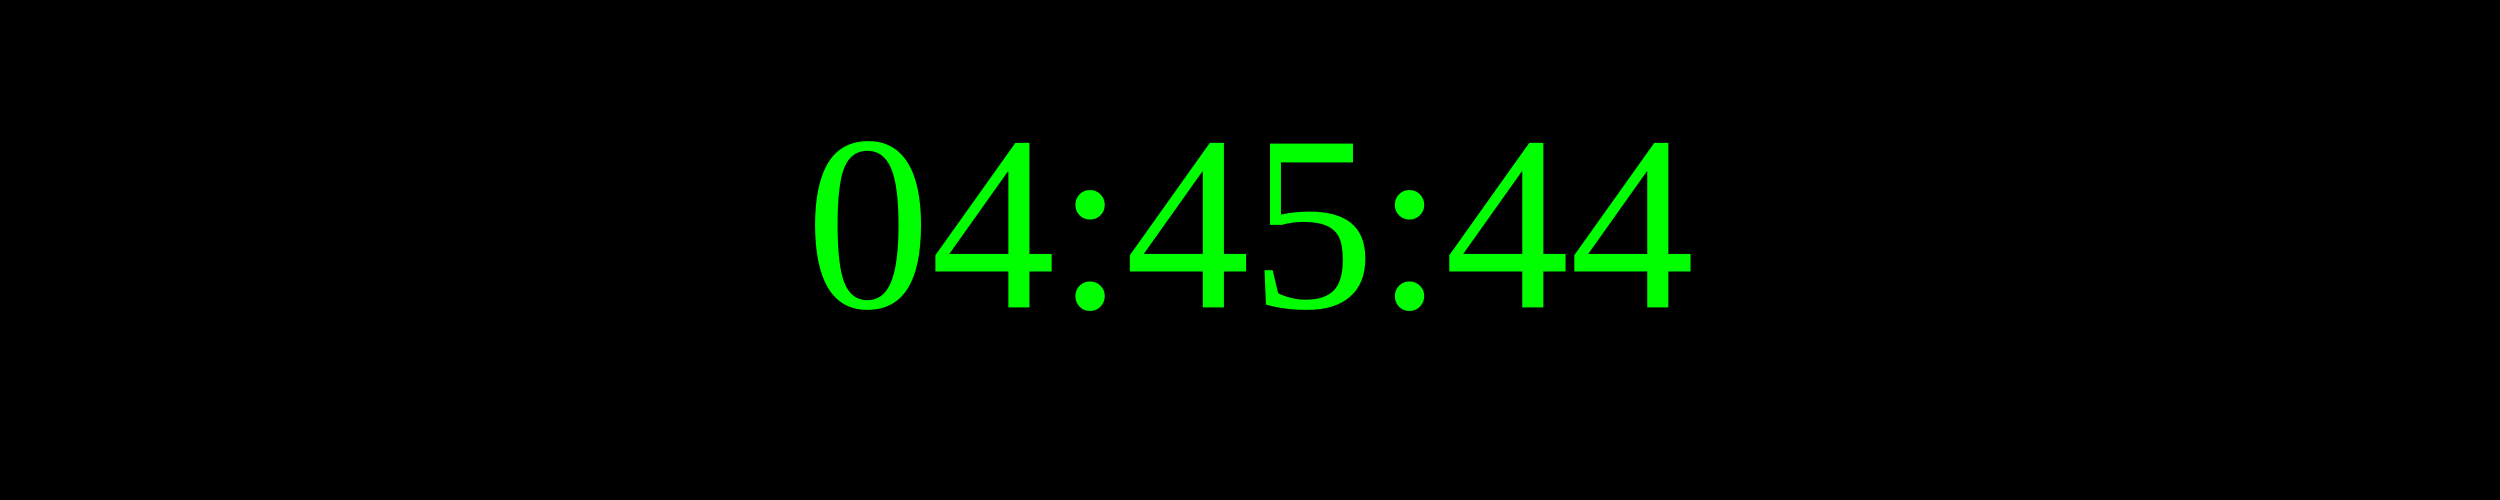
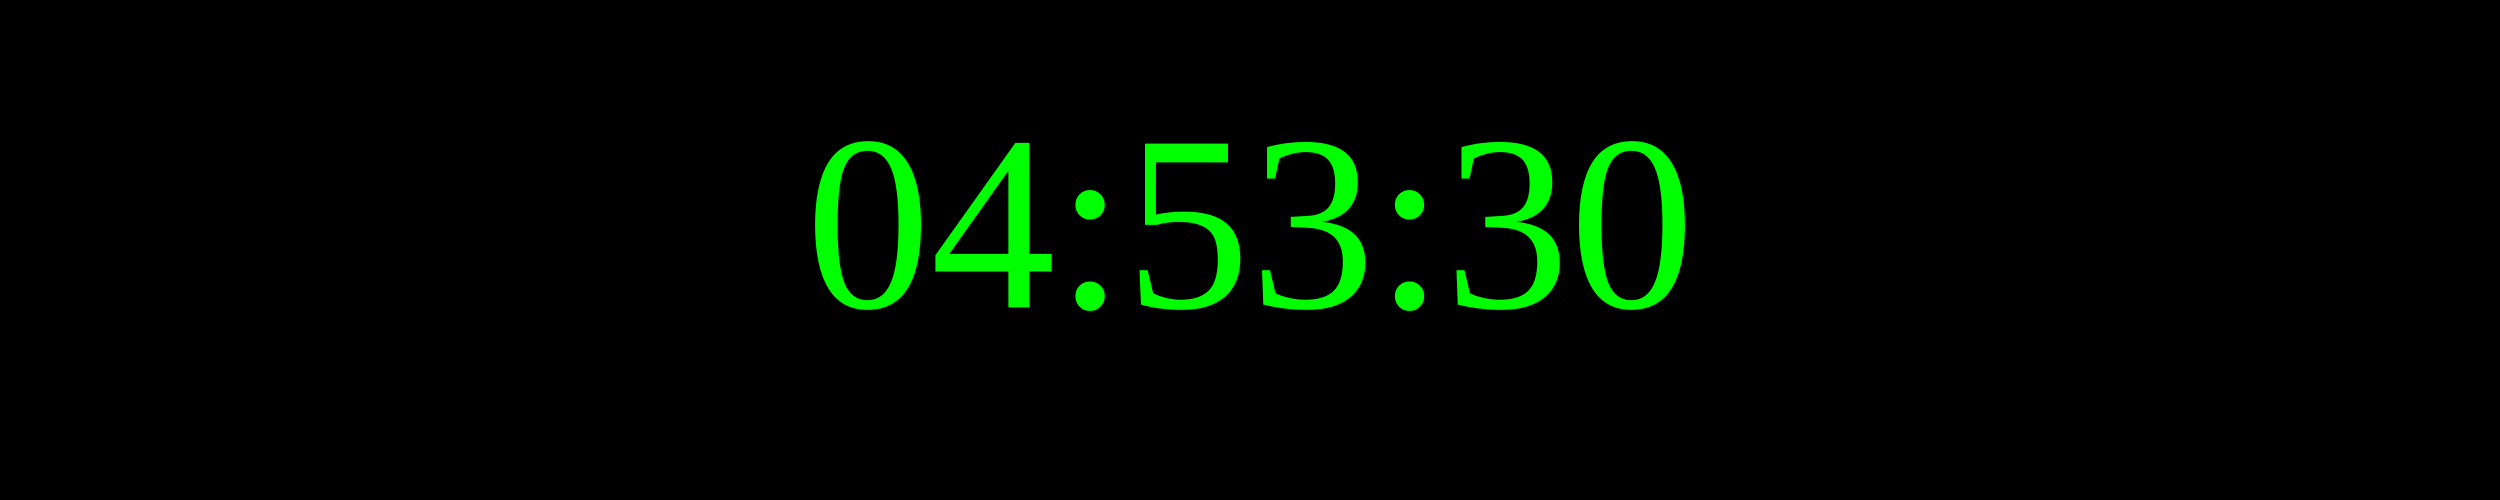
<svg xmlns="http://www.w3.org/2000/svg" width="250" height="50">
  <rect width="100%" height="100%" fill="black" />
  <text x="50%" y="50%" font-size="25" fill="lime" text-anchor="middle" dominant-baseline="middle">
- 04:45:44
+ 04:53:30
</text>
</svg>
